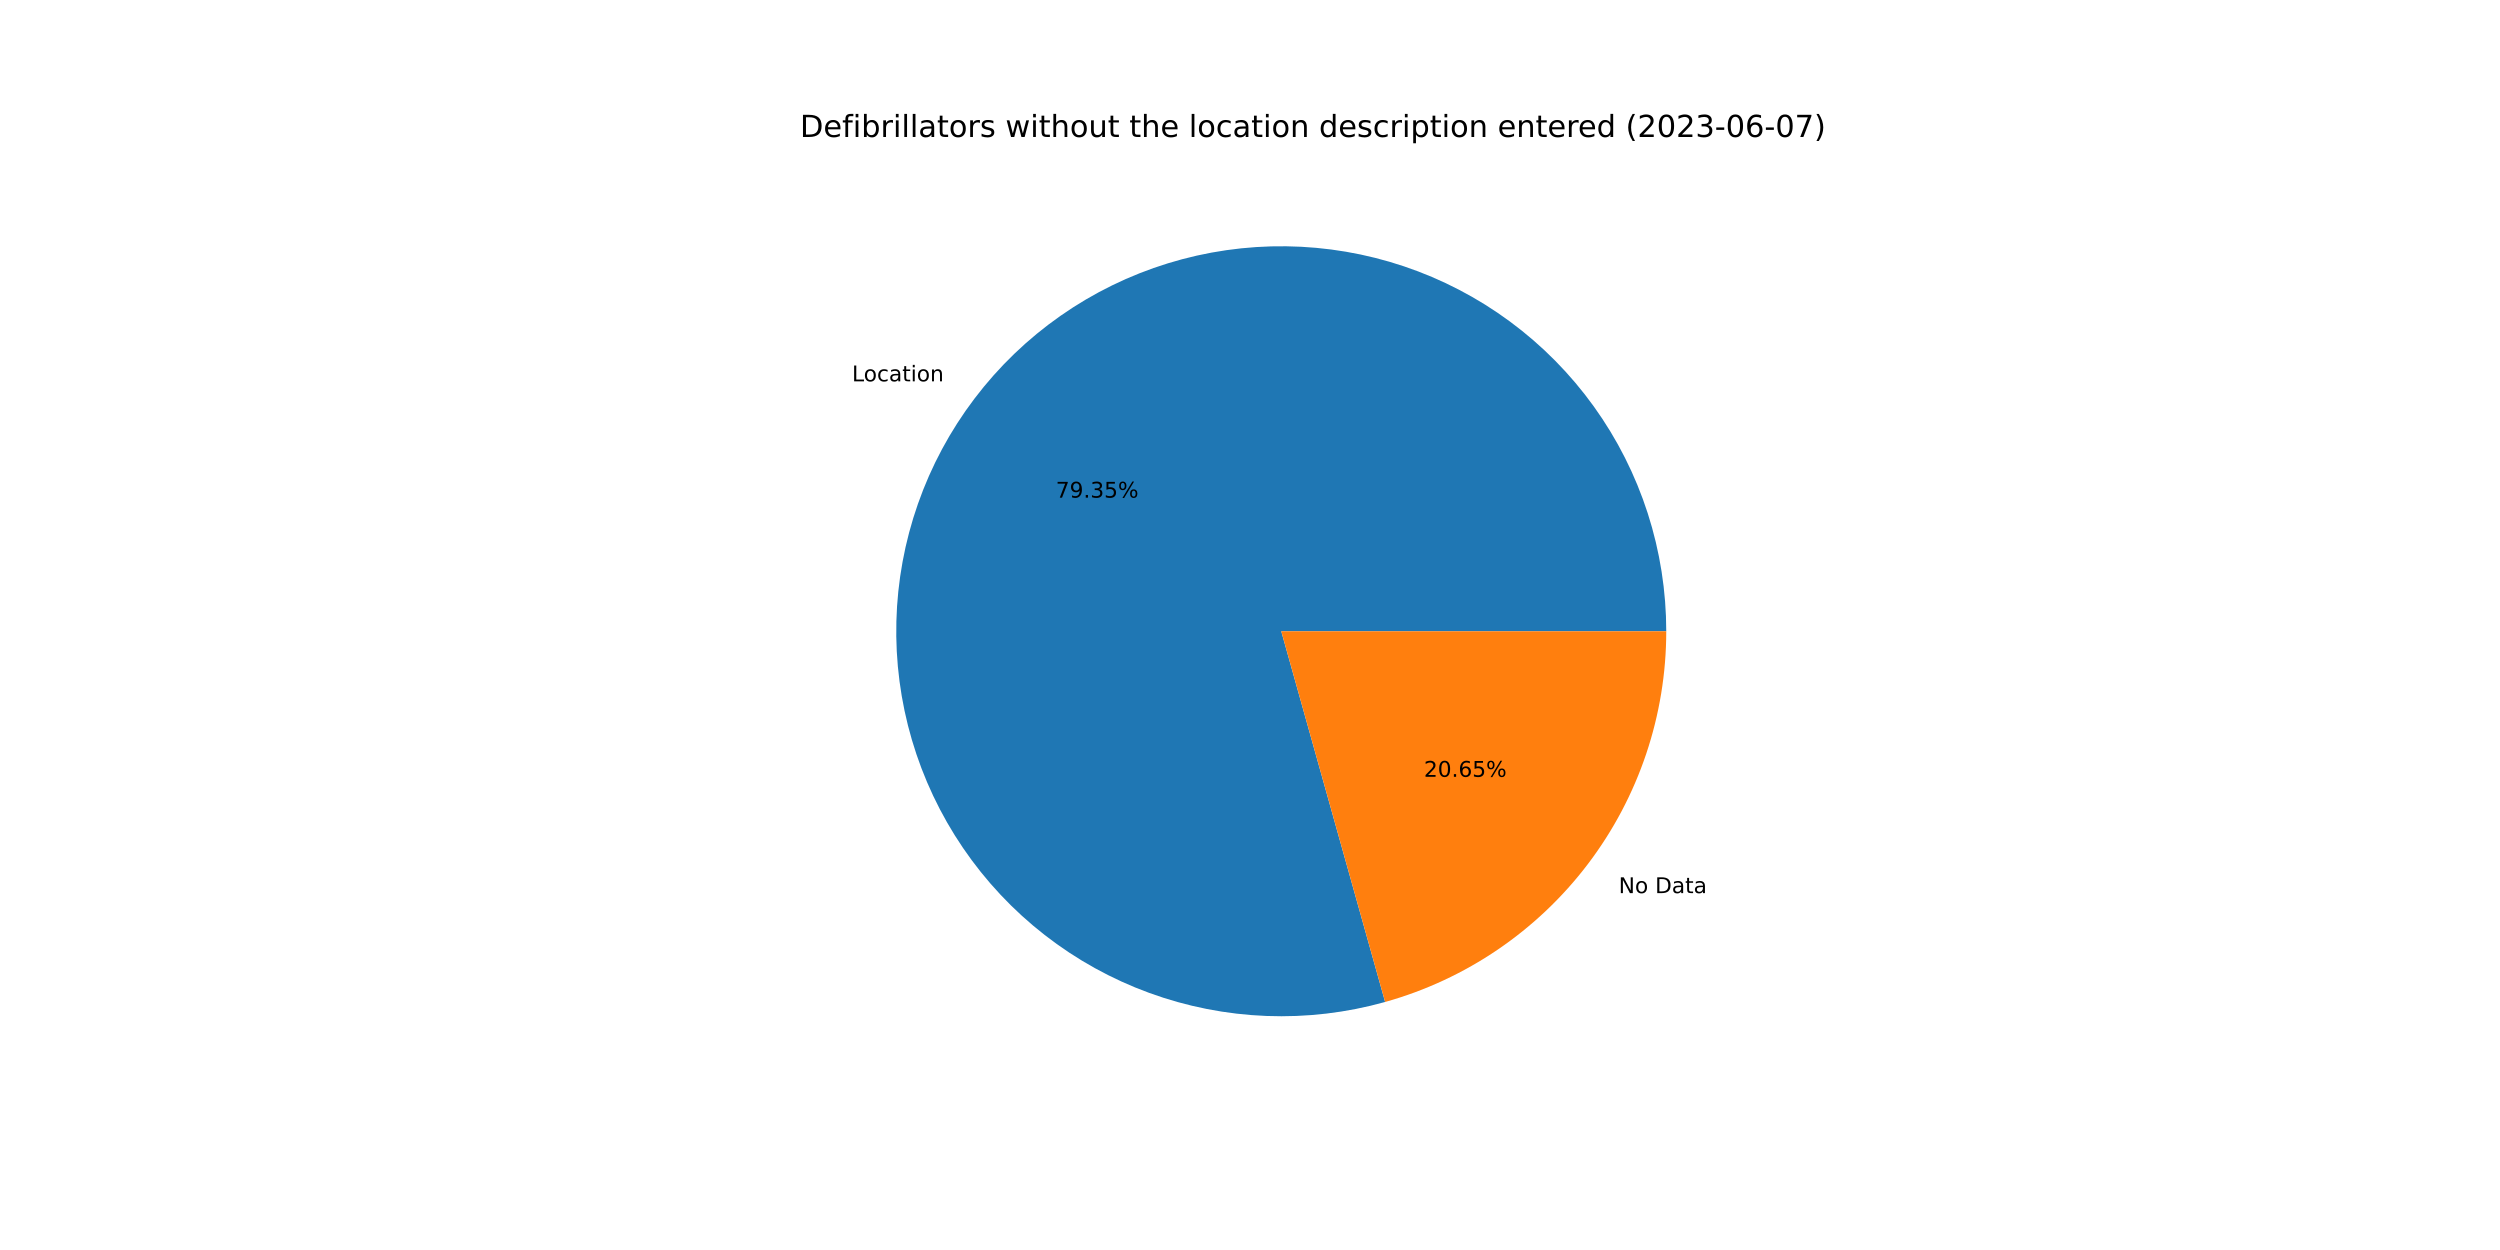
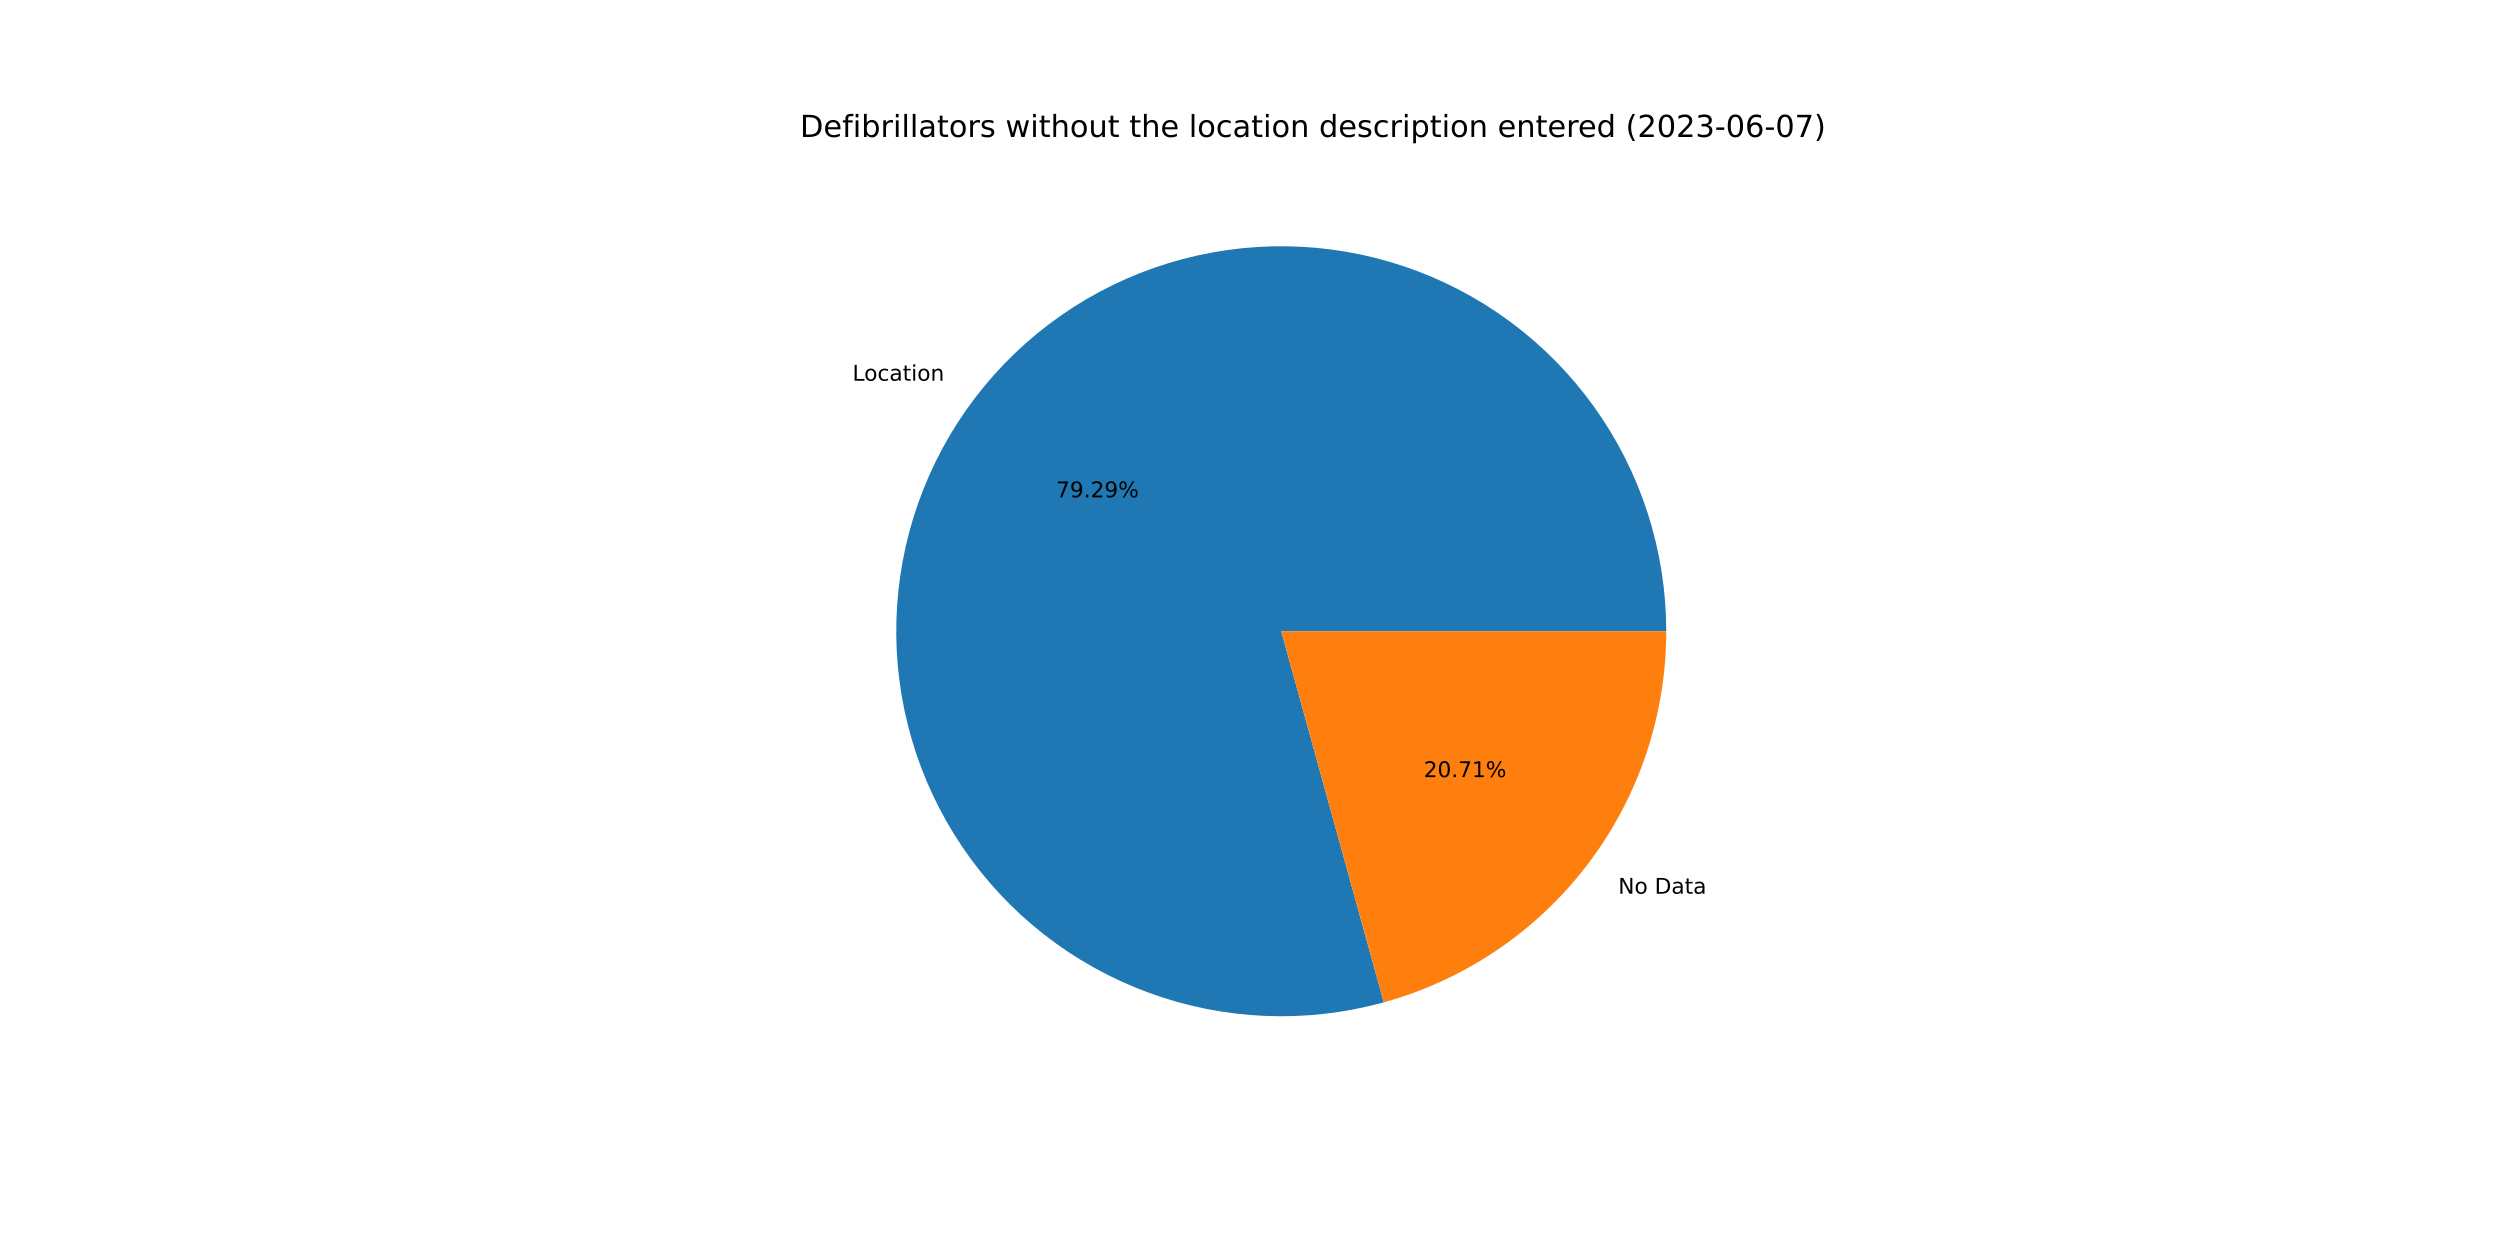
<svg xmlns="http://www.w3.org/2000/svg" xmlns:xlink="http://www.w3.org/1999/xlink" width="1152pt" height="576pt" viewBox="0 0 1152 576" version="1.1">
  <defs>
    <style type="text/css">*{stroke-linejoin: round; stroke-linecap: butt}</style>
  </defs>
  <g id="figure_1">
    <g id="patch_1">
      <path d="M 0 576  L 1152 576  L 1152 0  L 0 0  z " style="fill: #ffffff" />
    </g>
    <g id="axes_1">
      <g id="patch_2">
-         <path d="M 767.808 290.88  C 767.808 272.416 764.926 254.065 759.265 236.49  C 753.604 218.915 745.234 202.331 734.458 187.339  C 723.682 172.346 710.631 159.126 695.777 148.159  C 680.923 137.192 664.448 128.61 646.947 122.725  C 629.446 116.84 611.133 113.723 592.671 113.487  C 574.209 113.25 555.822 115.897 538.176 121.333  C 520.53 126.768 503.841 134.925 488.711 145.508  C 473.581 156.092 460.196 168.972 449.04 183.685  C 437.883 198.397 429.092 214.761 422.983 232.185  C 416.874 249.609 413.523 267.88 413.05 286.338  C 412.577 304.796 414.989 323.215 420.198 340.929  C 425.407 358.643 433.35 375.436 443.738 390.7  C 454.127 405.964 466.836 419.513 481.404 430.856  C 495.972 442.2 512.222 451.201 529.567 457.532  C 546.911 463.863 565.138 467.448 583.588 468.157  C 602.039 468.866 620.487 466.69 638.266 461.709  L 590.4 290.88  L 767.808 290.88  z " style="fill: #1f77b4" />
+         <path d="M 767.808 290.88  C 767.808 272.429 764.93 254.091 759.277 236.528  C 753.624 218.964 745.266 202.39 734.504 187.403  C 723.743 172.416 710.708 159.199 695.873 148.23  C 681.037 137.26 664.58 128.672 647.097 122.776  C 629.614 116.879 611.318 113.746 592.869 113.489  C 574.42 113.232 556.044 115.855 538.403 121.263  C 520.763 126.671 504.074 134.797 488.938 145.35  C 473.803 155.902 460.406 168.751 449.231 183.432  C 438.057 198.114 429.24 214.45 423.101 231.849  C 416.962 249.248 413.574 267.499 413.061 285.943  C 412.547 304.386 414.914 322.797 420.076 340.511  C 425.238 358.225 433.131 375.026 443.472 390.307  C 453.812 405.587 466.473 419.162 480.998 430.54  C 495.523 441.918 511.734 450.96 529.046 457.341  C 546.359 463.722 564.561 467.363 582.995 468.133  C 601.43 468.904 619.872 466.793 637.656 461.878  L 590.4 290.88  L 767.808 290.88  z " style="fill: #1f77b4" />
      </g>
      <g id="patch_3">
-         <path d="M 638.266 461.709  C 675.532 451.267 708.376 428.913 731.76 398.075  C 755.144 367.238 767.808 329.581 767.808 290.88  L 590.4 290.88  L 638.266 461.709  z " style="fill: #ff7f0e" />
+         <path d="M 637.656 461.878  C 675.063 451.541 708.064 429.209 731.569 398.328  C 755.073 367.446 767.808 329.689 767.808 290.88  L 590.4 290.88  L 637.656 461.878  z " style="fill: #ff7f0e" />
      </g>
      <g id="matplotlib.axis_1" />
      <g id="matplotlib.axis_2" />
      <g id="text_1">
-         <g transform="translate(392.6068 175.7243)scale(0.1 -0.1)">
+         <g transform="translate(392.8175 175.447)scale(0.1 -0.1)">
          <defs>
            <path id="DejaVuSans-4c" d="M 628 4666  L 1259 4666  L 1259 531  L 3531 531  L 3531 0  L 628 0  L 628 4666  z " transform="scale(0.015625)" />
            <path id="DejaVuSans-6f" d="M 1959 3097  Q 1497 3097 1228 2736  Q 959 2375 959 1747  Q 959 1119 1226 758  Q 1494 397 1959 397  Q 2419 397 2687 759  Q 2956 1122 2956 1747  Q 2956 2369 2687 2733  Q 2419 3097 1959 3097  z M 1959 3584  Q 2709 3584 3137 3096  Q 3566 2609 3566 1747  Q 3566 888 3137 398  Q 2709 -91 1959 -91  Q 1206 -91 779 398  Q 353 888 353 1747  Q 353 2609 779 3096  Q 1206 3584 1959 3584  z " transform="scale(0.015625)" />
            <path id="DejaVuSans-63" d="M 3122 3366  L 3122 2828  Q 2878 2963 2633 3030  Q 2388 3097 2138 3097  Q 1578 3097 1268 2742  Q 959 2388 959 1747  Q 959 1106 1268 751  Q 1578 397 2138 397  Q 2388 397 2633 464  Q 2878 531 3122 666  L 3122 134  Q 2881 22 2623 -34  Q 2366 -91 2075 -91  Q 1284 -91 818 406  Q 353 903 353 1747  Q 353 2603 823 3093  Q 1294 3584 2113 3584  Q 2378 3584 2631 3529  Q 2884 3475 3122 3366  z " transform="scale(0.015625)" />
            <path id="DejaVuSans-61" d="M 2194 1759  Q 1497 1759 1228 1600  Q 959 1441 959 1056  Q 959 750 1161 570  Q 1363 391 1709 391  Q 2188 391 2477 730  Q 2766 1069 2766 1631  L 2766 1759  L 2194 1759  z M 3341 1997  L 3341 0  L 2766 0  L 2766 531  Q 2569 213 2275 61  Q 1981 -91 1556 -91  Q 1019 -91 701 211  Q 384 513 384 1019  Q 384 1609 779 1909  Q 1175 2209 1959 2209  L 2766 2209  L 2766 2266  Q 2766 2663 2505 2880  Q 2244 3097 1772 3097  Q 1472 3097 1187 3025  Q 903 2953 641 2809  L 641 3341  Q 956 3463 1253 3523  Q 1550 3584 1831 3584  Q 2591 3584 2966 3190  Q 3341 2797 3341 1997  z " transform="scale(0.015625)" />
            <path id="DejaVuSans-74" d="M 1172 4494  L 1172 3500  L 2356 3500  L 2356 3053  L 1172 3053  L 1172 1153  Q 1172 725 1289 603  Q 1406 481 1766 481  L 2356 481  L 2356 0  L 1766 0  Q 1100 0 847 248  Q 594 497 594 1153  L 594 3053  L 172 3053  L 172 3500  L 594 3500  L 594 4494  L 1172 4494  z " transform="scale(0.015625)" />
            <path id="DejaVuSans-69" d="M 603 3500  L 1178 3500  L 1178 0  L 603 0  L 603 3500  z M 603 4863  L 1178 4863  L 1178 4134  L 603 4134  L 603 4863  z " transform="scale(0.015625)" />
            <path id="DejaVuSans-6e" d="M 3513 2113  L 3513 0  L 2938 0  L 2938 2094  Q 2938 2591 2744 2837  Q 2550 3084 2163 3084  Q 1697 3084 1428 2787  Q 1159 2491 1159 1978  L 1159 0  L 581 0  L 581 3500  L 1159 3500  L 1159 2956  Q 1366 3272 1645 3428  Q 1925 3584 2291 3584  Q 2894 3584 3203 3211  Q 3513 2838 3513 2113  z " transform="scale(0.015625)" />
          </defs>
          <use xlink:href="#DejaVuSans-4c" />
          <use xlink:href="#DejaVuSans-6f" x="53.963" />
          <use xlink:href="#DejaVuSans-63" x="115.145" />
          <use xlink:href="#DejaVuSans-61" x="170.125" />
          <use xlink:href="#DejaVuSans-74" x="231.404" />
          <use xlink:href="#DejaVuSans-69" x="270.613" />
          <use xlink:href="#DejaVuSans-6f" x="298.396" />
          <use xlink:href="#DejaVuSans-6e" x="359.578" />
        </g>
      </g>
      <g id="text_2">
-         <g transform="translate(486.519 229.3221)scale(0.1 -0.1)">
+         <g transform="translate(486.6339 229.1708)scale(0.1 -0.1)">
          <defs>
            <path id="DejaVuSans-37" d="M 525 4666  L 3525 4666  L 3525 4397  L 1831 0  L 1172 0  L 2766 4134  L 525 4134  L 525 4666  z " transform="scale(0.015625)" />
            <path id="DejaVuSans-39" d="M 703 97  L 703 672  Q 941 559 1184 500  Q 1428 441 1663 441  Q 2288 441 2617 861  Q 2947 1281 2994 2138  Q 2813 1869 2534 1725  Q 2256 1581 1919 1581  Q 1219 1581 811 2004  Q 403 2428 403 3163  Q 403 3881 828 4315  Q 1253 4750 1959 4750  Q 2769 4750 3195 4129  Q 3622 3509 3622 2328  Q 3622 1225 3098 567  Q 2575 -91 1691 -91  Q 1453 -91 1209 -44  Q 966 3 703 97  z M 1959 2075  Q 2384 2075 2632 2365  Q 2881 2656 2881 3163  Q 2881 3666 2632 3958  Q 2384 4250 1959 4250  Q 1534 4250 1286 3958  Q 1038 3666 1038 3163  Q 1038 2656 1286 2365  Q 1534 2075 1959 2075  z " transform="scale(0.015625)" />
            <path id="DejaVuSans-2e" d="M 684 794  L 1344 794  L 1344 0  L 684 0  L 684 794  z " transform="scale(0.015625)" />
-             <path id="DejaVuSans-33" d="M 2597 2516  Q 3050 2419 3304 2112  Q 3559 1806 3559 1356  Q 3559 666 3084 287  Q 2609 -91 1734 -91  Q 1441 -91 1130 -33  Q 819 25 488 141  L 488 750  Q 750 597 1062 519  Q 1375 441 1716 441  Q 2309 441 2620 675  Q 2931 909 2931 1356  Q 2931 1769 2642 2001  Q 2353 2234 1838 2234  L 1294 2234  L 1294 2753  L 1863 2753  Q 2328 2753 2575 2939  Q 2822 3125 2822 3475  Q 2822 3834 2567 4026  Q 2313 4219 1838 4219  Q 1578 4219 1281 4162  Q 984 4106 628 3988  L 628 4550  Q 988 4650 1302 4700  Q 1616 4750 1894 4750  Q 2613 4750 3031 4423  Q 3450 4097 3450 3541  Q 3450 3153 3228 2886  Q 3006 2619 2597 2516  z " transform="scale(0.015625)" />
-             <path id="DejaVuSans-35" d="M 691 4666  L 3169 4666  L 3169 4134  L 1269 4134  L 1269 2991  Q 1406 3038 1543 3061  Q 1681 3084 1819 3084  Q 2600 3084 3056 2656  Q 3513 2228 3513 1497  Q 3513 744 3044 326  Q 2575 -91 1722 -91  Q 1428 -91 1123 -41  Q 819 9 494 109  L 494 744  Q 775 591 1075 516  Q 1375 441 1709 441  Q 2250 441 2565 725  Q 2881 1009 2881 1497  Q 2881 1984 2565 2268  Q 2250 2553 1709 2553  Q 1456 2553 1204 2497  Q 953 2441 691 2322  L 691 4666  z " transform="scale(0.015625)" />
+             <path id="DejaVuSans-32" d="M 1228 531  L 3431 531  L 3431 0  L 469 0  L 469 531  Q 828 903 1448 1529  Q 2069 2156 2228 2338  Q 2531 2678 2651 2914  Q 2772 3150 2772 3378  Q 2772 3750 2511 3984  Q 2250 4219 1831 4219  Q 1534 4219 1204 4116  Q 875 4013 500 3803  L 500 4441  Q 881 4594 1212 4672  Q 1544 4750 1819 4750  Q 2544 4750 2975 4387  Q 3406 4025 3406 3419  Q 3406 3131 3298 2873  Q 3191 2616 2906 2266  Q 2828 2175 2409 1742  Q 1991 1309 1228 531  z " transform="scale(0.015625)" />
            <path id="DejaVuSans-25" d="M 4653 2053  Q 4381 2053 4226 1822  Q 4072 1591 4072 1178  Q 4072 772 4226 539  Q 4381 306 4653 306  Q 4919 306 5073 539  Q 5228 772 5228 1178  Q 5228 1588 5073 1820  Q 4919 2053 4653 2053  z M 4653 2450  Q 5147 2450 5437 2106  Q 5728 1763 5728 1178  Q 5728 594 5436 251  Q 5144 -91 4653 -91  Q 4153 -91 3862 251  Q 3572 594 3572 1178  Q 3572 1766 3864 2108  Q 4156 2450 4653 2450  z M 1428 4353  Q 1159 4353 1004 4120  Q 850 3888 850 3481  Q 850 3069 1003 2837  Q 1156 2606 1428 2606  Q 1700 2606 1854 2837  Q 2009 3069 2009 3481  Q 2009 3884 1853 4118  Q 1697 4353 1428 4353  z M 4250 4750  L 4750 4750  L 1831 -91  L 1331 -91  L 4250 4750  z M 1428 4750  Q 1922 4750 2215 4408  Q 2509 4066 2509 3481  Q 2509 2891 2217 2550  Q 1925 2209 1428 2209  Q 931 2209 642 2551  Q 353 2894 353 3481  Q 353 4063 643 4406  Q 934 4750 1428 4750  z " transform="scale(0.015625)" />
          </defs>
          <use xlink:href="#DejaVuSans-37" />
          <use xlink:href="#DejaVuSans-39" x="63.623" />
          <use xlink:href="#DejaVuSans-2e" x="127.246" />
-           <use xlink:href="#DejaVuSans-33" x="159.033" />
-           <use xlink:href="#DejaVuSans-35" x="222.656" />
+           <use xlink:href="#DejaVuSans-32" x="159.033" />
+           <use xlink:href="#DejaVuSans-39" x="222.656" />
          <use xlink:href="#DejaVuSans-25" x="286.279" />
        </g>
      </g>
      <g id="text_3">
-         <g transform="translate(745.8963 411.5544)scale(0.1 -0.1)">
+         <g transform="translate(745.6856 411.8317)scale(0.1 -0.1)">
          <defs>
            <path id="DejaVuSans-4e" d="M 628 4666  L 1478 4666  L 3547 763  L 3547 4666  L 4159 4666  L 4159 0  L 3309 0  L 1241 3903  L 1241 0  L 628 0  L 628 4666  z " transform="scale(0.015625)" />
            <path id="DejaVuSans-20" transform="scale(0.015625)" />
            <path id="DejaVuSans-44" d="M 1259 4147  L 1259 519  L 2022 519  Q 2988 519 3436 956  Q 3884 1394 3884 2338  Q 3884 3275 3436 3711  Q 2988 4147 2022 4147  L 1259 4147  z M 628 4666  L 1925 4666  Q 3281 4666 3915 4102  Q 4550 3538 4550 2338  Q 4550 1131 3912 565  Q 3275 0 1925 0  L 628 0  L 628 4666  z " transform="scale(0.015625)" />
          </defs>
          <use xlink:href="#DejaVuSans-4e" />
          <use xlink:href="#DejaVuSans-6f" x="74.805" />
          <use xlink:href="#DejaVuSans-20" x="135.986" />
          <use xlink:href="#DejaVuSans-44" x="167.773" />
          <use xlink:href="#DejaVuSans-61" x="244.775" />
          <use xlink:href="#DejaVuSans-74" x="306.055" />
          <use xlink:href="#DejaVuSans-61" x="345.264" />
        </g>
      </g>
      <g id="text_4">
-         <g transform="translate(656.1513 357.9567)scale(0.1 -0.1)">
+         <g transform="translate(656.0364 358.1079)scale(0.1 -0.1)">
          <defs>
-             <path id="DejaVuSans-32" d="M 1228 531  L 3431 531  L 3431 0  L 469 0  L 469 531  Q 828 903 1448 1529  Q 2069 2156 2228 2338  Q 2531 2678 2651 2914  Q 2772 3150 2772 3378  Q 2772 3750 2511 3984  Q 2250 4219 1831 4219  Q 1534 4219 1204 4116  Q 875 4013 500 3803  L 500 4441  Q 881 4594 1212 4672  Q 1544 4750 1819 4750  Q 2544 4750 2975 4387  Q 3406 4025 3406 3419  Q 3406 3131 3298 2873  Q 3191 2616 2906 2266  Q 2828 2175 2409 1742  Q 1991 1309 1228 531  z " transform="scale(0.015625)" />
            <path id="DejaVuSans-30" d="M 2034 4250  Q 1547 4250 1301 3770  Q 1056 3291 1056 2328  Q 1056 1369 1301 889  Q 1547 409 2034 409  Q 2525 409 2770 889  Q 3016 1369 3016 2328  Q 3016 3291 2770 3770  Q 2525 4250 2034 4250  z M 2034 4750  Q 2819 4750 3233 4129  Q 3647 3509 3647 2328  Q 3647 1150 3233 529  Q 2819 -91 2034 -91  Q 1250 -91 836 529  Q 422 1150 422 2328  Q 422 3509 836 4129  Q 1250 4750 2034 4750  z " transform="scale(0.015625)" />
-             <path id="DejaVuSans-36" d="M 2113 2584  Q 1688 2584 1439 2293  Q 1191 2003 1191 1497  Q 1191 994 1439 701  Q 1688 409 2113 409  Q 2538 409 2786 701  Q 3034 994 3034 1497  Q 3034 2003 2786 2293  Q 2538 2584 2113 2584  z M 3366 4563  L 3366 3988  Q 3128 4100 2886 4159  Q 2644 4219 2406 4219  Q 1781 4219 1451 3797  Q 1122 3375 1075 2522  Q 1259 2794 1537 2939  Q 1816 3084 2150 3084  Q 2853 3084 3261 2657  Q 3669 2231 3669 1497  Q 3669 778 3244 343  Q 2819 -91 2113 -91  Q 1303 -91 875 529  Q 447 1150 447 2328  Q 447 3434 972 4092  Q 1497 4750 2381 4750  Q 2619 4750 2861 4703  Q 3103 4656 3366 4563  z " transform="scale(0.015625)" />
+             <path id="DejaVuSans-31" d="M 794 531  L 1825 531  L 1825 4091  L 703 3866  L 703 4441  L 1819 4666  L 2450 4666  L 2450 531  L 3481 531  L 3481 0  L 794 0  L 794 531  z " transform="scale(0.015625)" />
          </defs>
          <use xlink:href="#DejaVuSans-32" />
          <use xlink:href="#DejaVuSans-30" x="63.623" />
          <use xlink:href="#DejaVuSans-2e" x="127.246" />
-           <use xlink:href="#DejaVuSans-36" x="159.033" />
-           <use xlink:href="#DejaVuSans-35" x="222.656" />
+           <use xlink:href="#DejaVuSans-37" x="159.033" />
+           <use xlink:href="#DejaVuSans-31" x="222.656" />
          <use xlink:href="#DejaVuSans-25" x="286.279" />
        </g>
      </g>
      <g id="text_5">
        <g transform="translate(368.64 63.12)scale(0.14 -0.14)">
          <defs>
            <path id="DejaVuSans-65" d="M 3597 1894  L 3597 1613  L 953 1613  Q 991 1019 1311 708  Q 1631 397 2203 397  Q 2534 397 2845 478  Q 3156 559 3463 722  L 3463 178  Q 3153 47 2828 -22  Q 2503 -91 2169 -91  Q 1331 -91 842 396  Q 353 884 353 1716  Q 353 2575 817 3079  Q 1281 3584 2069 3584  Q 2775 3584 3186 3129  Q 3597 2675 3597 1894  z M 3022 2063  Q 3016 2534 2758 2815  Q 2500 3097 2075 3097  Q 1594 3097 1305 2825  Q 1016 2553 972 2059  L 3022 2063  z " transform="scale(0.015625)" />
            <path id="DejaVuSans-66" d="M 2375 4863  L 2375 4384  L 1825 4384  Q 1516 4384 1395 4259  Q 1275 4134 1275 3809  L 1275 3500  L 2222 3500  L 2222 3053  L 1275 3053  L 1275 0  L 697 0  L 697 3053  L 147 3053  L 147 3500  L 697 3500  L 697 3744  Q 697 4328 969 4595  Q 1241 4863 1831 4863  L 2375 4863  z " transform="scale(0.015625)" />
            <path id="DejaVuSans-62" d="M 3116 1747  Q 3116 2381 2855 2742  Q 2594 3103 2138 3103  Q 1681 3103 1420 2742  Q 1159 2381 1159 1747  Q 1159 1113 1420 752  Q 1681 391 2138 391  Q 2594 391 2855 752  Q 3116 1113 3116 1747  z M 1159 2969  Q 1341 3281 1617 3432  Q 1894 3584 2278 3584  Q 2916 3584 3314 3078  Q 3713 2572 3713 1747  Q 3713 922 3314 415  Q 2916 -91 2278 -91  Q 1894 -91 1617 61  Q 1341 213 1159 525  L 1159 0  L 581 0  L 581 4863  L 1159 4863  L 1159 2969  z " transform="scale(0.015625)" />
            <path id="DejaVuSans-72" d="M 2631 2963  Q 2534 3019 2420 3045  Q 2306 3072 2169 3072  Q 1681 3072 1420 2755  Q 1159 2438 1159 1844  L 1159 0  L 581 0  L 581 3500  L 1159 3500  L 1159 2956  Q 1341 3275 1631 3429  Q 1922 3584 2338 3584  Q 2397 3584 2469 3576  Q 2541 3569 2628 3553  L 2631 2963  z " transform="scale(0.015625)" />
            <path id="DejaVuSans-6c" d="M 603 4863  L 1178 4863  L 1178 0  L 603 0  L 603 4863  z " transform="scale(0.015625)" />
            <path id="DejaVuSans-73" d="M 2834 3397  L 2834 2853  Q 2591 2978 2328 3040  Q 2066 3103 1784 3103  Q 1356 3103 1142 2972  Q 928 2841 928 2578  Q 928 2378 1081 2264  Q 1234 2150 1697 2047  L 1894 2003  Q 2506 1872 2764 1633  Q 3022 1394 3022 966  Q 3022 478 2636 193  Q 2250 -91 1575 -91  Q 1294 -91 989 -36  Q 684 19 347 128  L 347 722  Q 666 556 975 473  Q 1284 391 1588 391  Q 1994 391 2212 530  Q 2431 669 2431 922  Q 2431 1156 2273 1281  Q 2116 1406 1581 1522  L 1381 1569  Q 847 1681 609 1914  Q 372 2147 372 2553  Q 372 3047 722 3315  Q 1072 3584 1716 3584  Q 2034 3584 2315 3537  Q 2597 3491 2834 3397  z " transform="scale(0.015625)" />
            <path id="DejaVuSans-77" d="M 269 3500  L 844 3500  L 1563 769  L 2278 3500  L 2956 3500  L 3675 769  L 4391 3500  L 4966 3500  L 4050 0  L 3372 0  L 2619 2869  L 1863 0  L 1184 0  L 269 3500  z " transform="scale(0.015625)" />
            <path id="DejaVuSans-68" d="M 3513 2113  L 3513 0  L 2938 0  L 2938 2094  Q 2938 2591 2744 2837  Q 2550 3084 2163 3084  Q 1697 3084 1428 2787  Q 1159 2491 1159 1978  L 1159 0  L 581 0  L 581 4863  L 1159 4863  L 1159 2956  Q 1366 3272 1645 3428  Q 1925 3584 2291 3584  Q 2894 3584 3203 3211  Q 3513 2838 3513 2113  z " transform="scale(0.015625)" />
            <path id="DejaVuSans-75" d="M 544 1381  L 544 3500  L 1119 3500  L 1119 1403  Q 1119 906 1312 657  Q 1506 409 1894 409  Q 2359 409 2629 706  Q 2900 1003 2900 1516  L 2900 3500  L 3475 3500  L 3475 0  L 2900 0  L 2900 538  Q 2691 219 2414 64  Q 2138 -91 1772 -91  Q 1169 -91 856 284  Q 544 659 544 1381  z M 1991 3584  L 1991 3584  z " transform="scale(0.015625)" />
            <path id="DejaVuSans-64" d="M 2906 2969  L 2906 4863  L 3481 4863  L 3481 0  L 2906 0  L 2906 525  Q 2725 213 2448 61  Q 2172 -91 1784 -91  Q 1150 -91 751 415  Q 353 922 353 1747  Q 353 2572 751 3078  Q 1150 3584 1784 3584  Q 2172 3584 2448 3432  Q 2725 3281 2906 2969  z M 947 1747  Q 947 1113 1208 752  Q 1469 391 1925 391  Q 2381 391 2643 752  Q 2906 1113 2906 1747  Q 2906 2381 2643 2742  Q 2381 3103 1925 3103  Q 1469 3103 1208 2742  Q 947 2381 947 1747  z " transform="scale(0.015625)" />
            <path id="DejaVuSans-70" d="M 1159 525  L 1159 -1331  L 581 -1331  L 581 3500  L 1159 3500  L 1159 2969  Q 1341 3281 1617 3432  Q 1894 3584 2278 3584  Q 2916 3584 3314 3078  Q 3713 2572 3713 1747  Q 3713 922 3314 415  Q 2916 -91 2278 -91  Q 1894 -91 1617 61  Q 1341 213 1159 525  z M 3116 1747  Q 3116 2381 2855 2742  Q 2594 3103 2138 3103  Q 1681 3103 1420 2742  Q 1159 2381 1159 1747  Q 1159 1113 1420 752  Q 1681 391 2138 391  Q 2594 391 2855 752  Q 3116 1113 3116 1747  z " transform="scale(0.015625)" />
            <path id="DejaVuSans-28" d="M 1984 4856  Q 1566 4138 1362 3434  Q 1159 2731 1159 2009  Q 1159 1288 1364 580  Q 1569 -128 1984 -844  L 1484 -844  Q 1016 -109 783 600  Q 550 1309 550 2009  Q 550 2706 781 3412  Q 1013 4119 1484 4856  L 1984 4856  z " transform="scale(0.015625)" />
+             <path id="DejaVuSans-33" d="M 2597 2516  Q 3050 2419 3304 2112  Q 3559 1806 3559 1356  Q 3559 666 3084 287  Q 2609 -91 1734 -91  Q 1441 -91 1130 -33  Q 819 25 488 141  L 488 750  Q 750 597 1062 519  Q 1375 441 1716 441  Q 2309 441 2620 675  Q 2931 909 2931 1356  Q 2931 1769 2642 2001  Q 2353 2234 1838 2234  L 1294 2234  L 1294 2753  L 1863 2753  Q 2328 2753 2575 2939  Q 2822 3125 2822 3475  Q 2822 3834 2567 4026  Q 2313 4219 1838 4219  Q 1578 4219 1281 4162  Q 984 4106 628 3988  L 628 4550  Q 988 4650 1302 4700  Q 1616 4750 1894 4750  Q 2613 4750 3031 4423  Q 3450 4097 3450 3541  Q 3450 3153 3228 2886  Q 3006 2619 2597 2516  z " transform="scale(0.015625)" />
            <path id="DejaVuSans-2d" d="M 313 2009  L 1997 2009  L 1997 1497  L 313 1497  L 313 2009  z " transform="scale(0.015625)" />
+             <path id="DejaVuSans-36" d="M 2113 2584  Q 1688 2584 1439 2293  Q 1191 2003 1191 1497  Q 1191 994 1439 701  Q 1688 409 2113 409  Q 2538 409 2786 701  Q 3034 994 3034 1497  Q 3034 2003 2786 2293  Q 2538 2584 2113 2584  z M 3366 4563  L 3366 3988  Q 3128 4100 2886 4159  Q 2644 4219 2406 4219  Q 1781 4219 1451 3797  Q 1122 3375 1075 2522  Q 1259 2794 1537 2939  Q 1816 3084 2150 3084  Q 2853 3084 3261 2657  Q 3669 2231 3669 1497  Q 3669 778 3244 343  Q 2819 -91 2113 -91  Q 1303 -91 875 529  Q 447 1150 447 2328  Q 447 3434 972 4092  Q 1497 4750 2381 4750  Q 2619 4750 2861 4703  Q 3103 4656 3366 4563  z " transform="scale(0.015625)" />
            <path id="DejaVuSans-29" d="M 513 4856  L 1013 4856  Q 1481 4119 1714 3412  Q 1947 2706 1947 2009  Q 1947 1309 1714 600  Q 1481 -109 1013 -844  L 513 -844  Q 928 -128 1133 580  Q 1338 1288 1338 2009  Q 1338 2731 1133 3434  Q 928 4138 513 4856  z " transform="scale(0.015625)" />
          </defs>
          <use xlink:href="#DejaVuSans-44" />
          <use xlink:href="#DejaVuSans-65" x="77.002" />
          <use xlink:href="#DejaVuSans-66" x="138.525" />
          <use xlink:href="#DejaVuSans-69" x="173.73" />
          <use xlink:href="#DejaVuSans-62" x="201.514" />
          <use xlink:href="#DejaVuSans-72" x="264.99" />
          <use xlink:href="#DejaVuSans-69" x="306.104" />
          <use xlink:href="#DejaVuSans-6c" x="333.887" />
          <use xlink:href="#DejaVuSans-6c" x="361.67" />
          <use xlink:href="#DejaVuSans-61" x="389.453" />
          <use xlink:href="#DejaVuSans-74" x="450.732" />
          <use xlink:href="#DejaVuSans-6f" x="489.941" />
          <use xlink:href="#DejaVuSans-72" x="551.123" />
          <use xlink:href="#DejaVuSans-73" x="592.236" />
          <use xlink:href="#DejaVuSans-20" x="644.336" />
          <use xlink:href="#DejaVuSans-77" x="676.123" />
          <use xlink:href="#DejaVuSans-69" x="757.91" />
          <use xlink:href="#DejaVuSans-74" x="785.693" />
          <use xlink:href="#DejaVuSans-68" x="824.902" />
          <use xlink:href="#DejaVuSans-6f" x="888.281" />
          <use xlink:href="#DejaVuSans-75" x="949.463" />
          <use xlink:href="#DejaVuSans-74" x="1012.842" />
          <use xlink:href="#DejaVuSans-20" x="1052.051" />
          <use xlink:href="#DejaVuSans-74" x="1083.838" />
          <use xlink:href="#DejaVuSans-68" x="1123.047" />
          <use xlink:href="#DejaVuSans-65" x="1186.426" />
          <use xlink:href="#DejaVuSans-20" x="1247.949" />
          <use xlink:href="#DejaVuSans-6c" x="1279.736" />
          <use xlink:href="#DejaVuSans-6f" x="1307.52" />
          <use xlink:href="#DejaVuSans-63" x="1368.701" />
          <use xlink:href="#DejaVuSans-61" x="1423.682" />
          <use xlink:href="#DejaVuSans-74" x="1484.961" />
          <use xlink:href="#DejaVuSans-69" x="1524.17" />
          <use xlink:href="#DejaVuSans-6f" x="1551.953" />
          <use xlink:href="#DejaVuSans-6e" x="1613.135" />
          <use xlink:href="#DejaVuSans-20" x="1676.514" />
          <use xlink:href="#DejaVuSans-64" x="1708.301" />
          <use xlink:href="#DejaVuSans-65" x="1771.777" />
          <use xlink:href="#DejaVuSans-73" x="1833.301" />
          <use xlink:href="#DejaVuSans-63" x="1885.4" />
          <use xlink:href="#DejaVuSans-72" x="1940.381" />
          <use xlink:href="#DejaVuSans-69" x="1981.494" />
          <use xlink:href="#DejaVuSans-70" x="2009.277" />
          <use xlink:href="#DejaVuSans-74" x="2072.754" />
          <use xlink:href="#DejaVuSans-69" x="2111.963" />
          <use xlink:href="#DejaVuSans-6f" x="2139.746" />
          <use xlink:href="#DejaVuSans-6e" x="2200.928" />
          <use xlink:href="#DejaVuSans-20" x="2264.307" />
          <use xlink:href="#DejaVuSans-65" x="2296.094" />
          <use xlink:href="#DejaVuSans-6e" x="2357.617" />
          <use xlink:href="#DejaVuSans-74" x="2420.996" />
          <use xlink:href="#DejaVuSans-65" x="2460.205" />
          <use xlink:href="#DejaVuSans-72" x="2521.729" />
          <use xlink:href="#DejaVuSans-65" x="2560.592" />
          <use xlink:href="#DejaVuSans-64" x="2622.115" />
          <use xlink:href="#DejaVuSans-20" x="2685.592" />
          <use xlink:href="#DejaVuSans-28" x="2717.379" />
          <use xlink:href="#DejaVuSans-32" x="2756.393" />
          <use xlink:href="#DejaVuSans-30" x="2820.016" />
          <use xlink:href="#DejaVuSans-32" x="2883.639" />
          <use xlink:href="#DejaVuSans-33" x="2947.262" />
          <use xlink:href="#DejaVuSans-2d" x="3010.885" />
          <use xlink:href="#DejaVuSans-30" x="3046.969" />
          <use xlink:href="#DejaVuSans-36" x="3110.592" />
          <use xlink:href="#DejaVuSans-2d" x="3174.215" />
          <use xlink:href="#DejaVuSans-30" x="3210.299" />
          <use xlink:href="#DejaVuSans-37" x="3273.922" />
          <use xlink:href="#DejaVuSans-29" x="3337.545" />
        </g>
      </g>
    </g>
  </g>
</svg>
